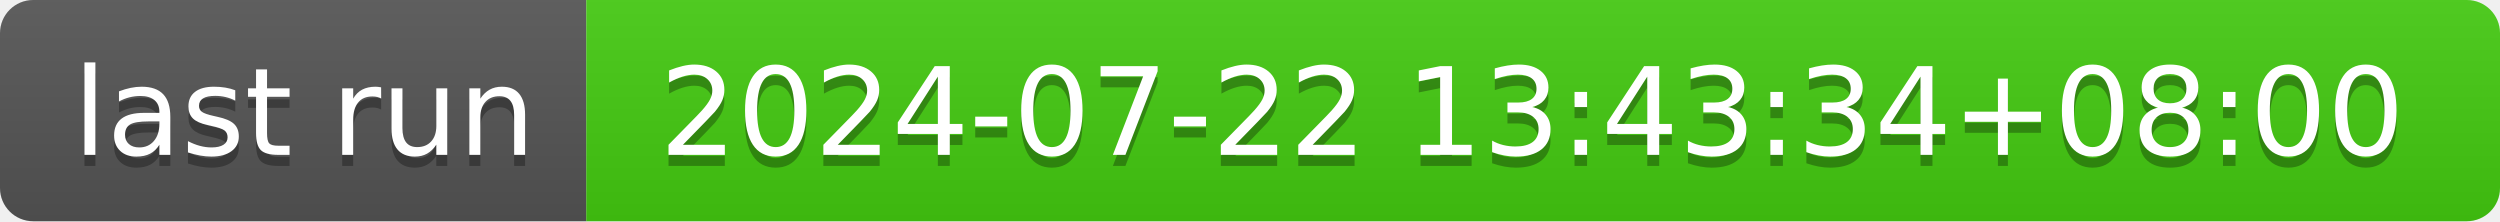
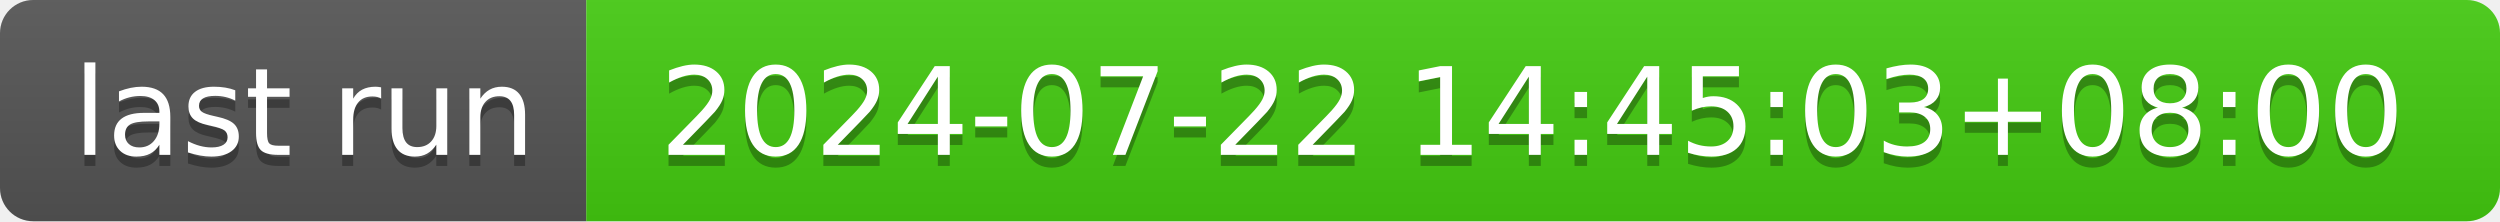
- <svg xmlns="http://www.w3.org/2000/svg" width="226" height="20" role="img" aria-label="last run: 2024-07-22 13:43:34+08:00">
+ <svg xmlns="http://www.w3.org/2000/svg" width="226" height="20" role="img" aria-label="last run: 2024-07-22 14:45:03+08:00">
  <linearGradient id="s" x2="0" y2="100%">
    <stop offset="0" stop-color="#bbb" stop-opacity=".1" />
    <stop offset="1" stop-opacity=".1" />
  </linearGradient>
  <clipPath id="r">
    <rect width="226" height="20" rx="3" fill="#fff" />
  </clipPath>
  <g clip-path="url(#r)">
    <rect width="53" height="20" fill="#555" />
    <rect x="53" width="173" height="20" fill="#4c1" />
    <rect width="226" height="20" fill="url(#s)" />
  </g>
  <g fill="#fff" text-anchor="middle" font-family="Verdana,Geneva,DejaVu Sans,sans-serif" text-rendering="geometricPrecision" font-size="110">
    <text aria-hidden="true" x="275" y="150" fill="#010101" fill-opacity=".3" transform="scale(.1)" textLength="430">last run</text>
    <text x="275" y="140" transform="scale(.1)" fill="#fff" textLength="430">last run</text>
-     <text aria-hidden="true" x="1385" y="150" fill="#010101" fill-opacity=".3" transform="scale(.1)" textLength="1630">2024-07-22 13:43:34+08:00</text>
-     <text x="1385" y="140" transform="scale(.1)" fill="#fff" textLength="1630">2024-07-22 13:43:34+08:00</text>
+     <text aria-hidden="true" x="1385" y="150" fill="#010101" fill-opacity=".3" transform="scale(.1)" textLength="1630">2024-07-22 14:45:03+08:00</text>
+     <text x="1385" y="140" transform="scale(.1)" fill="#fff" textLength="1630">2024-07-22 14:45:03+08:00</text>
  </g>
</svg>
